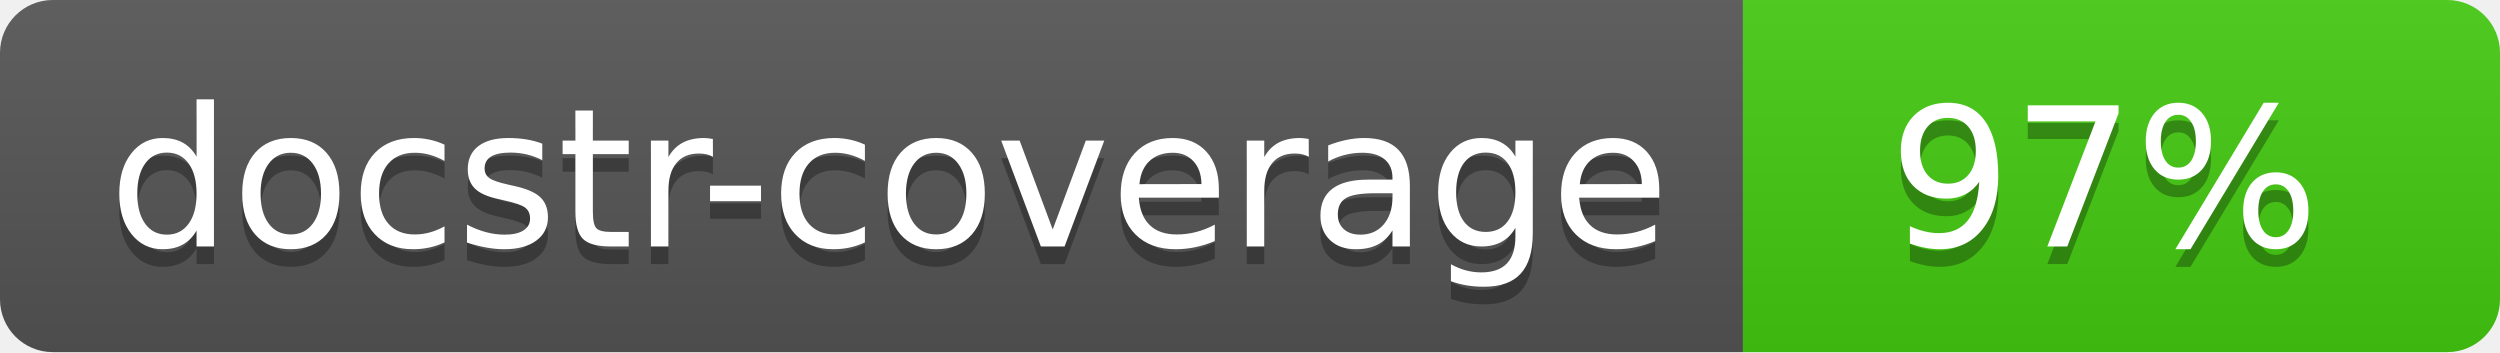
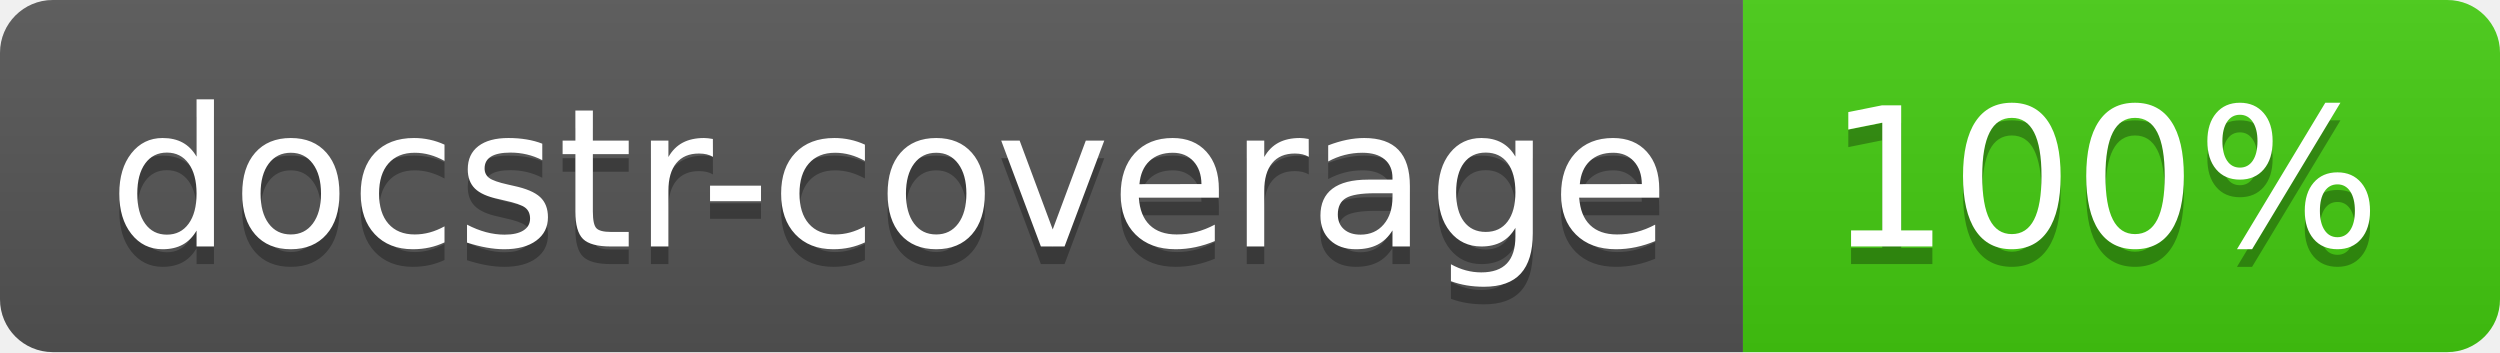
<svg xmlns="http://www.w3.org/2000/svg" width="142" height="20">
  <linearGradient id="s" x2="0" y2="100%">
    <stop offset="0" stop-color="#bbb" stop-opacity=".1" />
    <stop offset="1" stop-opacity=".1" />
  </linearGradient>
  <clipPath id="r">
    <rect width="142" height="20" rx="3" fill="#fff" />
  </clipPath>
  <g clip-path="url(#r)">
    <rect width="99" height="20" fill="#555" />
    <rect x="99" width="43" height="20" fill="#4c1" />
    <rect width="142" height="20" fill="url(#s)" />
  </g>
  <g fill="#fff" text-anchor="middle" font-family="Verdana,Geneva,DejaVu Sans,sans-serif" font-size="110">
    <text x="505" y="150" fill="#010101" fill-opacity=".3" transform="scale(.1)" textLength="890">docstr-coverage</text>
    <text x="505" y="140" transform="scale(.1)" textLength="890">docstr-coverage</text>
-     <text x="1195" y="150" fill="#010101" fill-opacity=".3" transform="scale(.1)">97%</text>
-     <text x="1195" y="140" transform="scale(.1)">97%</text>
+     <text x="1195" y="150" fill="#010101" fill-opacity=".3" transform="scale(.1)">100%</text>
+     <text x="1195" y="140" transform="scale(.1)">100%</text>
  </g>
</svg>
